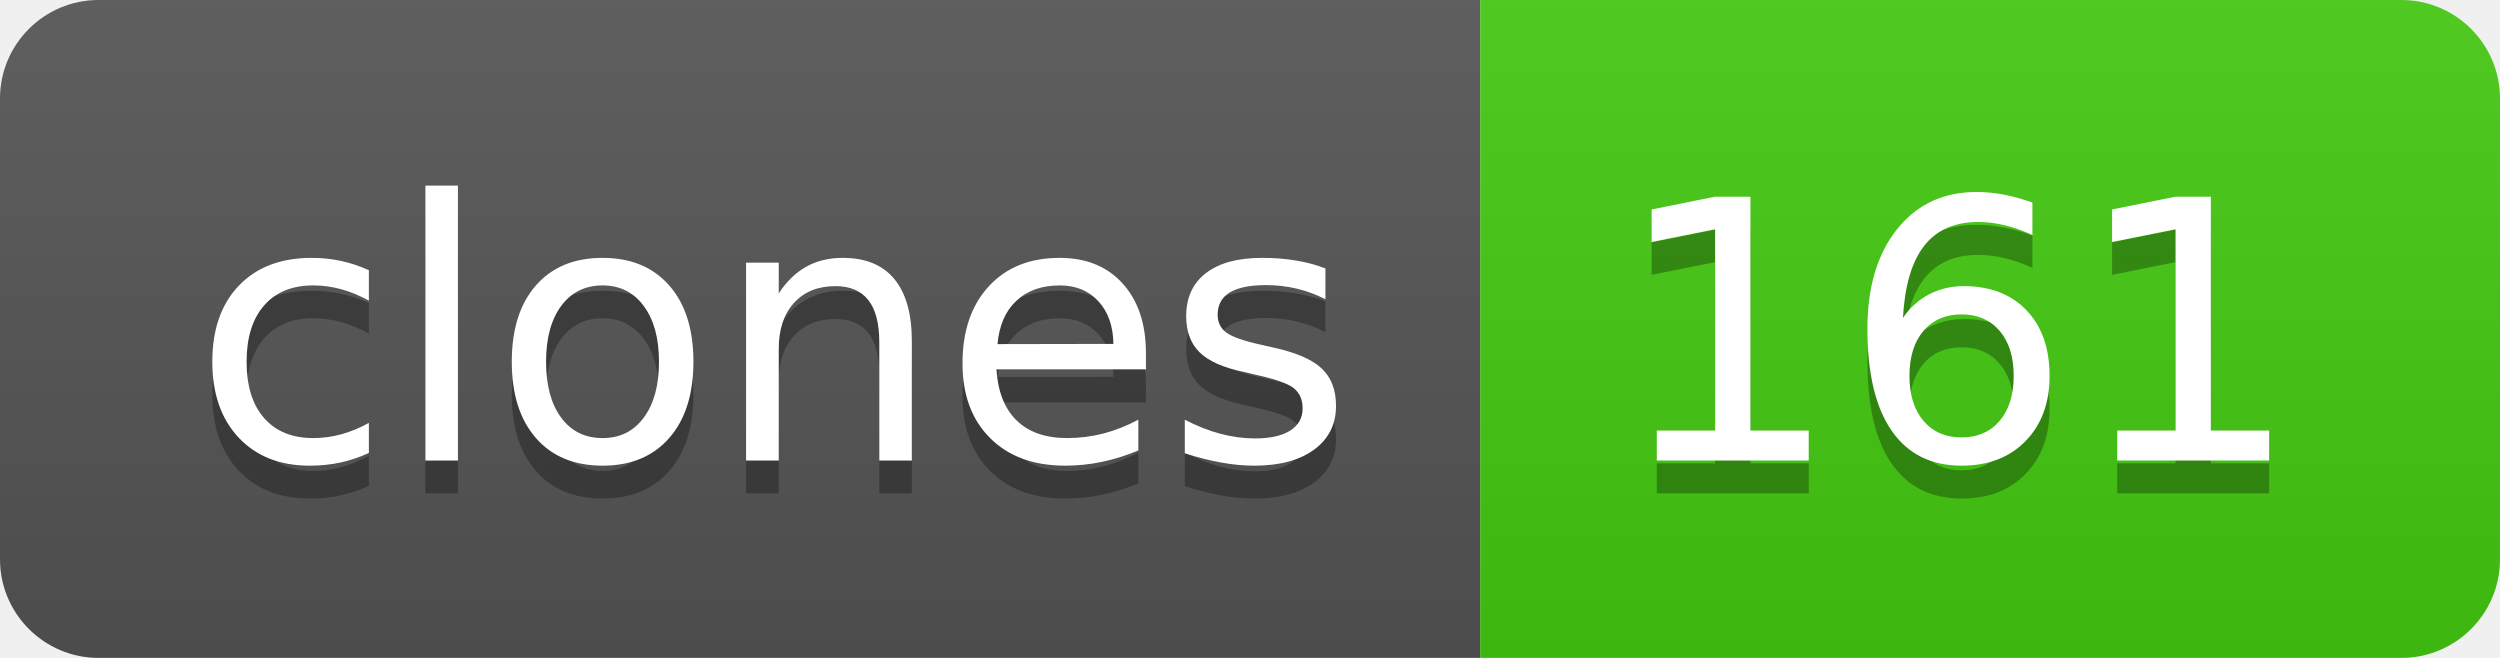
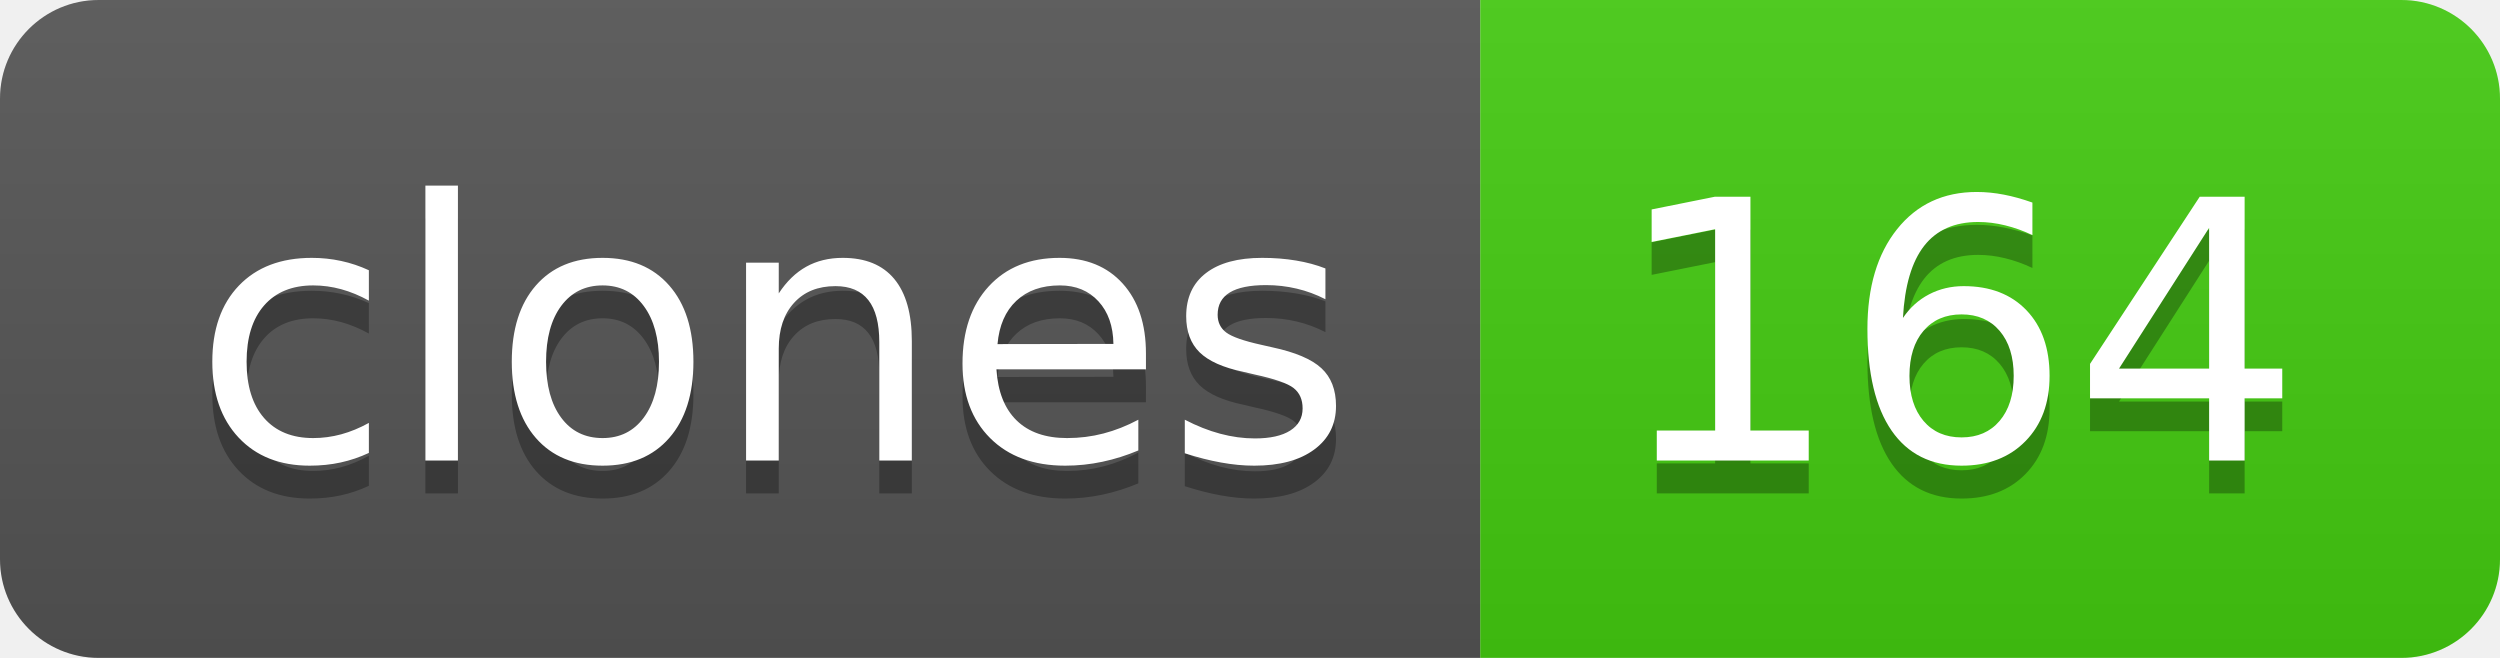
- <svg xmlns="http://www.w3.org/2000/svg" width="76" height="20" role="img" aria-label="clones: 161">
+ <svg xmlns="http://www.w3.org/2000/svg" width="76" height="20" role="img" aria-label="clones: 164">
  <linearGradient id="s" x2="0" y2="100%">
    <stop offset="0" stop-color="#bbb" stop-opacity=".1" />
    <stop offset="1" stop-opacity=".1" />
  </linearGradient>
  <clipPath id="r">
    <rect width="76" height="20" rx="3" fill="#fff" />
  </clipPath>
  <g clip-path="url(#r)">
    <rect width="45" height="20" fill="#555" />
    <rect x="45" width="31" height="20" fill="#4c1" />
    <rect width="76" height="20" fill="url(#s)" />
  </g>
  <g fill="#fff" text-anchor="middle" font-family="Verdana,Geneva,DejaVu Sans,sans-serif" text-rendering="geometricPrecision" font-size="110">
    <text aria-hidden="true" x="235" y="150" fill="#010101" fill-opacity=".3" transform="scale(.1)" textLength="350">clones</text>
    <text x="235" y="140" transform="scale(.1)" fill="#fff" textLength="350">clones</text>
-     <text aria-hidden="true" x="595" y="150" fill="#010101" fill-opacity=".3" transform="scale(.1)" textLength="210">161</text>
-     <text x="595" y="140" transform="scale(.1)" fill="#fff" textLength="210">161</text>
+     <text aria-hidden="true" x="595" y="150" fill="#010101" fill-opacity=".3" transform="scale(.1)" textLength="210">164</text>
+     <text x="595" y="140" transform="scale(.1)" fill="#fff" textLength="210">164</text>
  </g>
</svg>
